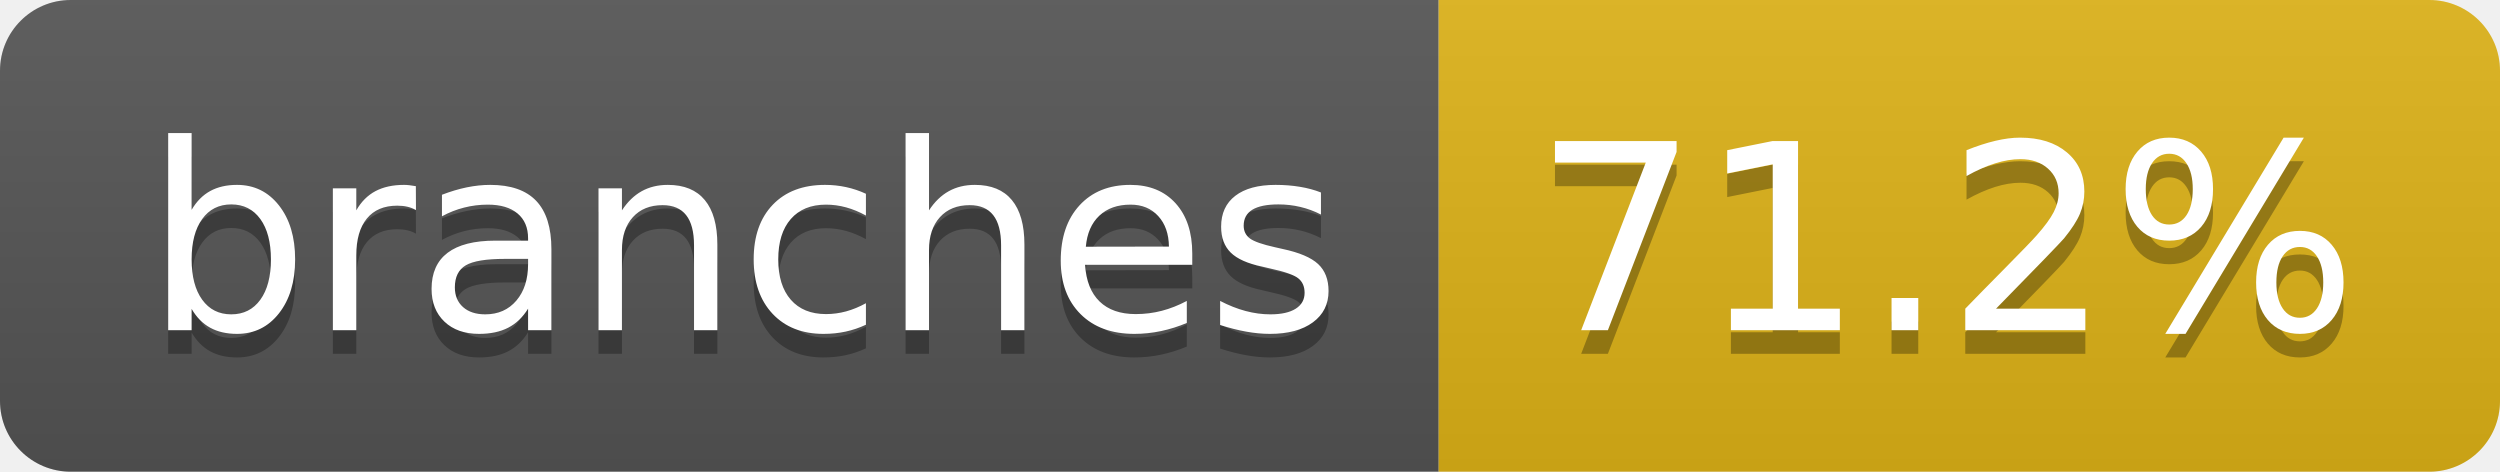
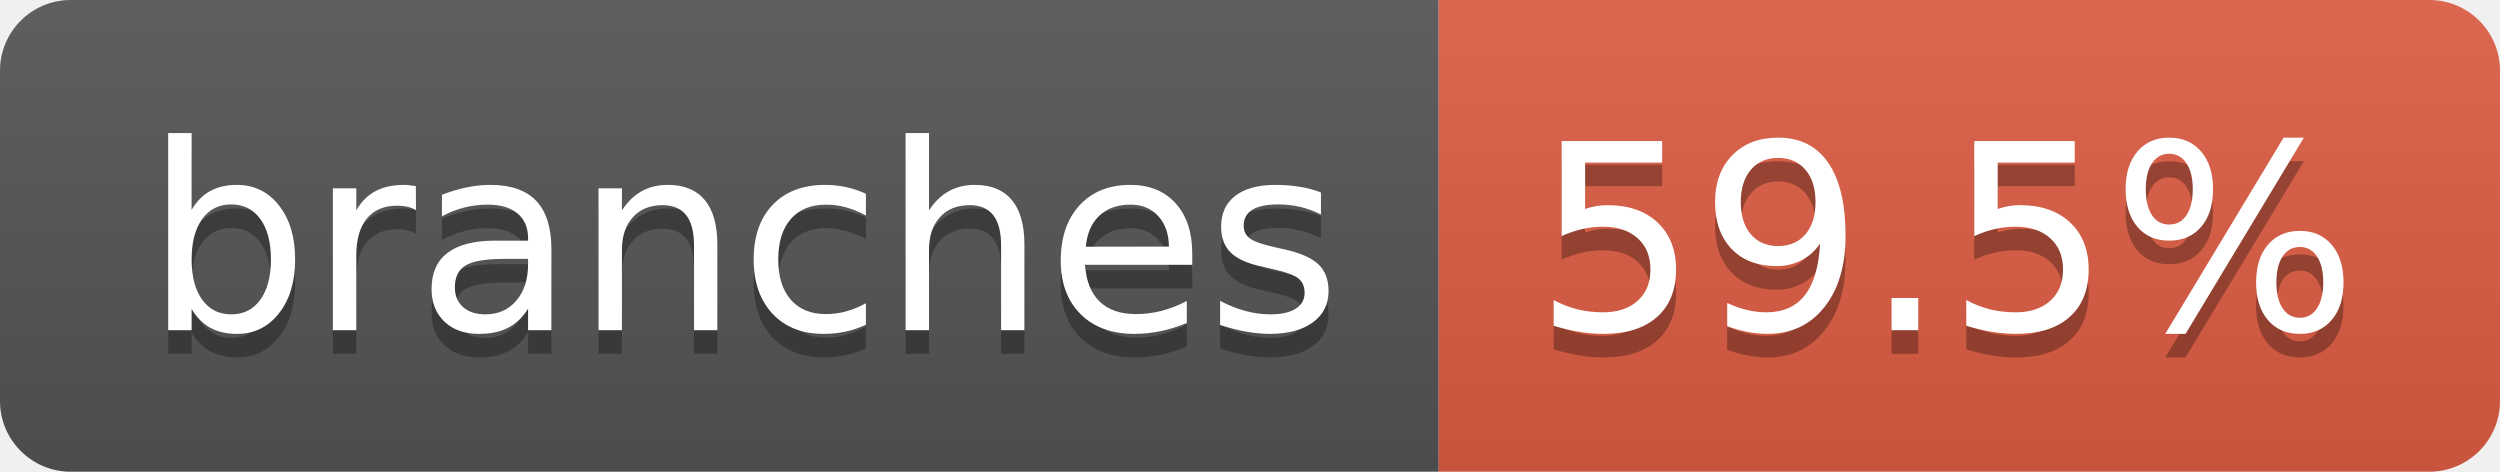
- <svg xmlns="http://www.w3.org/2000/svg" width="106" height="20" role="img" aria-label="branches: 71.2%">
+ <svg xmlns="http://www.w3.org/2000/svg" width="106" height="20" role="img" aria-label="branches: 59.5%">
  <linearGradient id="s" x2="0" y2="100%">
    <stop offset="0" stop-color="#bbb" stop-opacity=".1" />
    <stop offset="1" stop-opacity=".1" />
  </linearGradient>
  <clipPath id="r">
    <rect width="106" height="20" rx="3" fill="#fff" />
  </clipPath>
  <g clip-path="url(#r)">
    <rect width="61" height="20" fill="#555" />
-     <rect x="61" width="45" height="20" fill="#dfb317" />
+     <rect x="61" width="45" height="20" fill="#e05d44" />
    <rect width="106" height="20" fill="url(#s)" />
  </g>
  <g fill="#fff" text-anchor="middle" font-family="Verdana,Geneva,DejaVu Sans,sans-serif" text-rendering="geometricPrecision" font-size="110">
    <text aria-hidden="true" x="315" y="150" fill="#010101" fill-opacity=".3" transform="scale(.1)" textLength="507">branches</text>
    <text x="315" y="140" transform="scale(.1)" fill="#fff" textLength="507">branches</text>
-     <text aria-hidden="true" x="825" y="150" fill="#010101" fill-opacity=".3" transform="scale(.1)" textLength="350">71.2%</text>
-     <text x="825" y="140" transform="scale(.1)" fill="#fff" textLength="350">71.2%</text>
+     <text aria-hidden="true" x="825" y="150" fill="#010101" fill-opacity=".3" transform="scale(.1)" textLength="350">59.5%</text>
+     <text x="825" y="140" transform="scale(.1)" fill="#fff" textLength="350">59.5%</text>
  </g>
</svg>
